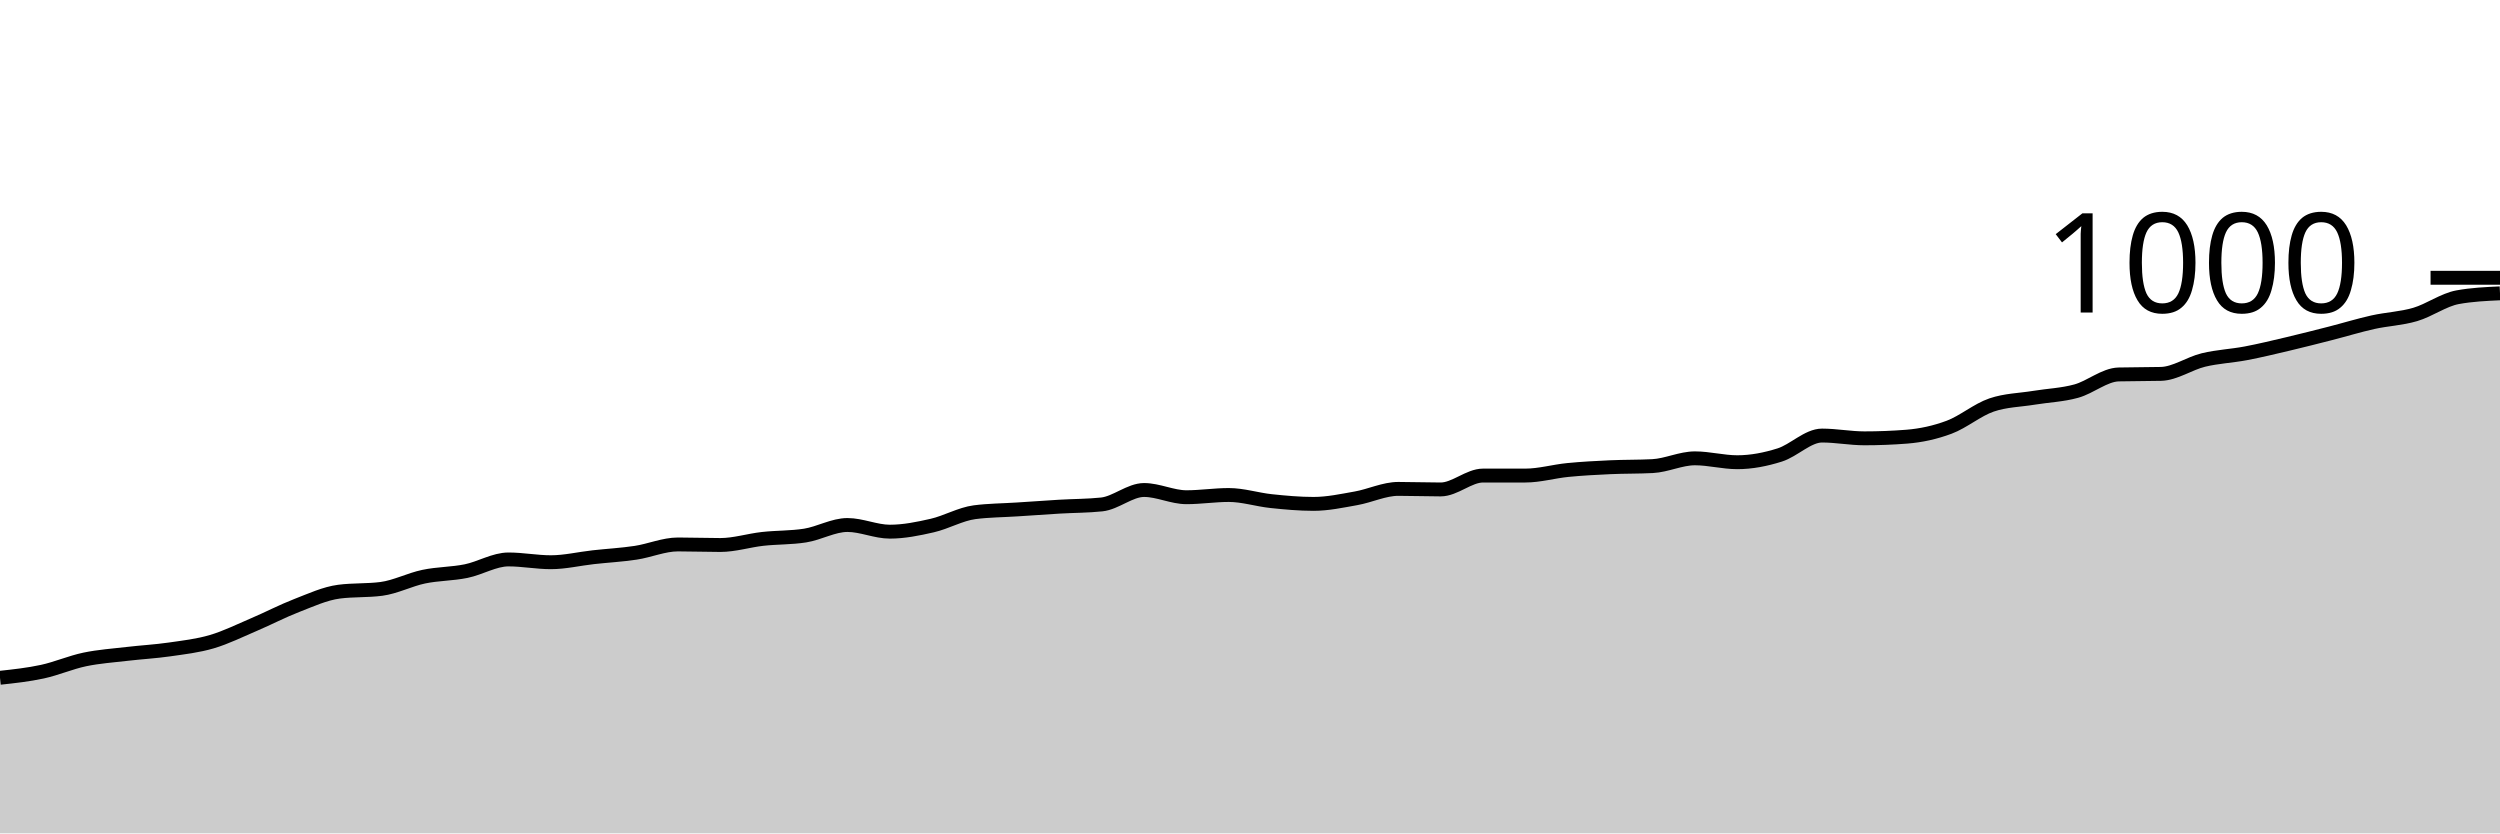
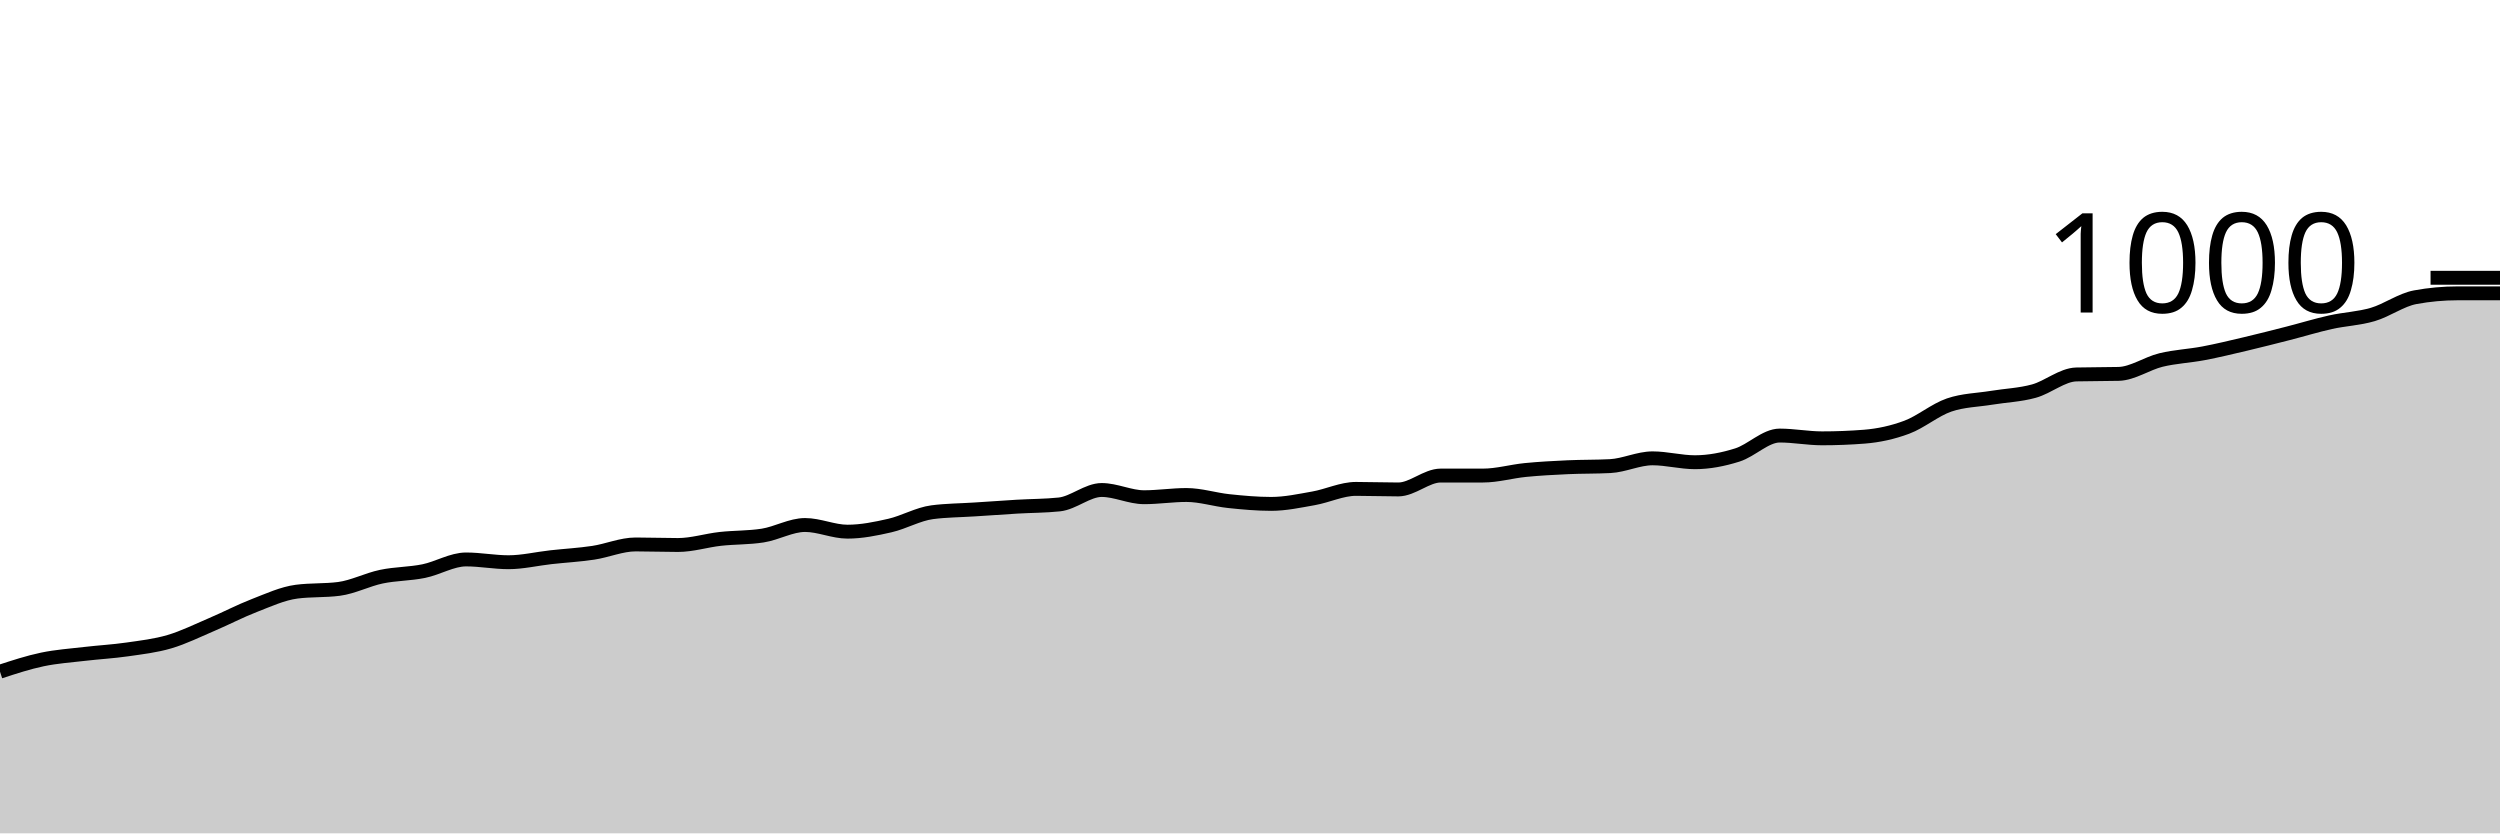
<svg xmlns="http://www.w3.org/2000/svg" viewBox="0 0 180 60">
  <g transform="translate(0,20)">
-     <path class="area" fill="rgba(0, 0, 0, 0.2)" d="M0,28.8C1.017,28.69,2.034,28.58,3.051,28.36C4.068,28.14,5.085,27.693,6.102,27.48C7.119,27.267,8.136,27.2,9.153,27.08C10.169,26.96,11.186,26.907,12.203,26.76C13.22,26.613,14.237,26.5,15.254,26.2C16.271,25.9,17.288,25.393,18.305,24.96C19.322,24.527,20.339,23.993,21.356,23.6C22.373,23.207,23.39,22.733,24.407,22.6C25.424,22.467,26.441,22.533,27.458,22.4C28.475,22.267,29.492,21.733,30.508,21.52C31.525,21.307,32.542,21.327,33.559,21.12C34.576,20.913,35.593,20.28,36.61,20.28C37.627,20.28,38.644,20.48,39.661,20.48C40.678,20.48,41.695,20.233,42.712,20.12C43.729,20.007,44.746,19.953,45.763,19.8C46.78,19.647,47.797,19.2,48.814,19.2C49.831,19.2,50.847,19.24,51.864,19.24C52.881,19.24,53.898,18.913,54.915,18.8C55.932,18.687,56.949,18.72,57.966,18.56C58.983,18.4,60,17.8,61.017,17.8C62.034,17.8,63.051,18.28,64.068,18.28C65.085,18.28,66.102,18.073,67.119,17.84C68.136,17.607,69.153,17.013,70.169,16.88C71.186,16.747,72.203,16.747,73.22,16.68C74.237,16.613,75.254,16.54,76.271,16.48C77.288,16.42,78.305,16.427,79.322,16.32C80.339,16.213,81.356,15.28,82.373,15.28C83.39,15.28,84.407,15.8,85.424,15.8C86.441,15.8,87.458,15.64,88.475,15.64C89.492,15.64,90.508,15.973,91.525,16.08C92.542,16.187,93.559,16.28,94.576,16.28C95.593,16.28,96.61,16.06,97.627,15.88C98.644,15.7,99.661,15.2,100.678,15.2C101.695,15.2,102.712,15.24,103.729,15.24C104.746,15.24,105.763,14.24,106.78,14.24C107.797,14.24,108.814,14.24,109.831,14.24C110.847,14.24,111.864,13.94,112.881,13.84C113.898,13.74,114.915,13.687,115.932,13.64C116.949,13.593,117.966,13.613,118.983,13.56C120,13.507,121.017,13,122.034,13C123.051,13,124.068,13.28,125.085,13.28C126.102,13.28,127.119,13.08,128.136,12.76C129.153,12.44,130.169,11.36,131.186,11.36C132.203,11.36,133.22,11.56,134.237,11.56C135.254,11.56,136.271,11.52,137.288,11.44C138.305,11.36,139.322,11.14,140.339,10.76C141.356,10.38,142.373,9.507,143.39,9.16C144.407,8.813,145.424,8.807,146.441,8.64C147.458,8.473,148.475,8.44,149.492,8.16C150.508,7.88,151.525,6.987,152.542,6.96C153.559,6.933,154.576,6.947,155.593,6.92C156.61,6.893,157.627,6.167,158.644,5.92C159.661,5.673,160.678,5.633,161.695,5.44C162.712,5.247,163.729,5,164.746,4.76C165.763,4.52,166.78,4.26,167.797,4C168.814,3.74,169.831,3.427,170.847,3.2C171.864,2.973,172.881,2.94,173.898,2.64C174.915,2.34,175.932,1.587,176.949,1.4C177.966,1.213,178.983,1.167,180,1.12L180,40C178.983,40,177.966,40,176.949,40C175.932,40,174.915,40,173.898,40C172.881,40,171.864,40,170.847,40C169.831,40,168.814,40,167.797,40C166.78,40,165.763,40,164.746,40C163.729,40,162.712,40,161.695,40C160.678,40,159.661,40,158.644,40C157.627,40,156.61,40,155.593,40C154.576,40,153.559,40,152.542,40C151.525,40,150.508,40,149.492,40C148.475,40,147.458,40,146.441,40C145.424,40,144.407,40,143.39,40C142.373,40,141.356,40,140.339,40C139.322,40,138.305,40,137.288,40C136.271,40,135.254,40,134.237,40C133.22,40,132.203,40,131.186,40C130.169,40,129.153,40,128.136,40C127.119,40,126.102,40,125.085,40C124.068,40,123.051,40,122.034,40C121.017,40,120,40,118.983,40C117.966,40,116.949,40,115.932,40C114.915,40,113.898,40,112.881,40C111.864,40,110.847,40,109.831,40C108.814,40,107.797,40,106.78,40C105.763,40,104.746,40,103.729,40C102.712,40,101.695,40,100.678,40C99.661,40,98.644,40,97.627,40C96.61,40,95.593,40,94.576,40C93.559,40,92.542,40,91.525,40C90.508,40,89.492,40,88.475,40C87.458,40,86.441,40,85.424,40C84.407,40,83.39,40,82.373,40C81.356,40,80.339,40,79.322,40C78.305,40,77.288,40,76.271,40C75.254,40,74.237,40,73.22,40C72.203,40,71.186,40,70.169,40C69.153,40,68.136,40,67.119,40C66.102,40,65.085,40,64.068,40C63.051,40,62.034,40,61.017,40C60,40,58.983,40,57.966,40C56.949,40,55.932,40,54.915,40C53.898,40,52.881,40,51.864,40C50.847,40,49.831,40,48.814,40C47.797,40,46.78,40,45.763,40C44.746,40,43.729,40,42.712,40C41.695,40,40.678,40,39.661,40C38.644,40,37.627,40,36.61,40C35.593,40,34.576,40,33.559,40C32.542,40,31.525,40,30.508,40C29.492,40,28.475,40,27.458,40C26.441,40,25.424,40,24.407,40C23.39,40,22.373,40,21.356,40C20.339,40,19.322,40,18.305,40C17.288,40,16.271,40,15.254,40C14.237,40,13.22,40,12.203,40C11.186,40,10.169,40,9.153,40C8.136,40,7.119,40,6.102,40C5.085,40,4.068,40,3.051,40C2.034,40,1.017,40,0,40Z" />
-     <path class="line" stroke="black" fill="none" d="M0,28.8C1.017,28.69,2.034,28.58,3.051,28.36C4.068,28.14,5.085,27.693,6.102,27.48C7.119,27.267,8.136,27.2,9.153,27.08C10.169,26.96,11.186,26.907,12.203,26.76C13.22,26.613,14.237,26.5,15.254,26.2C16.271,25.9,17.288,25.393,18.305,24.96C19.322,24.527,20.339,23.993,21.356,23.6C22.373,23.207,23.39,22.733,24.407,22.6C25.424,22.467,26.441,22.533,27.458,22.4C28.475,22.267,29.492,21.733,30.508,21.52C31.525,21.307,32.542,21.327,33.559,21.12C34.576,20.913,35.593,20.28,36.61,20.28C37.627,20.28,38.644,20.48,39.661,20.48C40.678,20.48,41.695,20.233,42.712,20.12C43.729,20.007,44.746,19.953,45.763,19.8C46.78,19.647,47.797,19.2,48.814,19.2C49.831,19.2,50.847,19.24,51.864,19.24C52.881,19.24,53.898,18.913,54.915,18.8C55.932,18.687,56.949,18.72,57.966,18.56C58.983,18.4,60,17.8,61.017,17.8C62.034,17.8,63.051,18.28,64.068,18.28C65.085,18.28,66.102,18.073,67.119,17.84C68.136,17.607,69.153,17.013,70.169,16.88C71.186,16.747,72.203,16.747,73.22,16.68C74.237,16.613,75.254,16.54,76.271,16.48C77.288,16.42,78.305,16.427,79.322,16.32C80.339,16.213,81.356,15.28,82.373,15.28C83.39,15.28,84.407,15.8,85.424,15.8C86.441,15.8,87.458,15.64,88.475,15.64C89.492,15.64,90.508,15.973,91.525,16.08C92.542,16.187,93.559,16.28,94.576,16.28C95.593,16.28,96.61,16.06,97.627,15.88C98.644,15.7,99.661,15.2,100.678,15.2C101.695,15.2,102.712,15.24,103.729,15.24C104.746,15.24,105.763,14.24,106.78,14.24C107.797,14.24,108.814,14.24,109.831,14.24C110.847,14.24,111.864,13.94,112.881,13.84C113.898,13.74,114.915,13.687,115.932,13.64C116.949,13.593,117.966,13.613,118.983,13.56C120,13.507,121.017,13,122.034,13C123.051,13,124.068,13.28,125.085,13.28C126.102,13.28,127.119,13.08,128.136,12.76C129.153,12.44,130.169,11.36,131.186,11.36C132.203,11.36,133.22,11.56,134.237,11.56C135.254,11.56,136.271,11.52,137.288,11.44C138.305,11.36,139.322,11.14,140.339,10.76C141.356,10.38,142.373,9.507,143.39,9.16C144.407,8.813,145.424,8.807,146.441,8.64C147.458,8.473,148.475,8.44,149.492,8.16C150.508,7.88,151.525,6.987,152.542,6.96C153.559,6.933,154.576,6.947,155.593,6.92C156.61,6.893,157.627,6.167,158.644,5.92C159.661,5.673,160.678,5.633,161.695,5.44C162.712,5.247,163.729,5,164.746,4.76C165.763,4.52,166.78,4.26,167.797,4C168.814,3.74,169.831,3.427,170.847,3.2C171.864,2.973,172.881,2.94,173.898,2.64C174.915,2.34,175.932,1.587,176.949,1.4C177.966,1.213,178.983,1.167,180,1.12" />
+     <path class="area" fill="rgba(0, 0, 0, 0.2)" d="M0,28.36C1.017,28.027,2.034,27.693,3.051,27.48C4.068,27.267,5.085,27.2,6.102,27.08C7.119,26.96,8.136,26.907,9.153,26.76C10.169,26.613,11.186,26.5,12.203,26.2C13.22,25.9,14.237,25.393,15.254,24.96C16.271,24.527,17.288,23.993,18.305,23.6C19.322,23.207,20.339,22.733,21.356,22.6C22.373,22.467,23.39,22.533,24.407,22.4C25.424,22.267,26.441,21.733,27.458,21.52C28.475,21.307,29.492,21.327,30.508,21.12C31.525,20.913,32.542,20.28,33.559,20.28C34.576,20.28,35.593,20.48,36.61,20.48C37.627,20.48,38.644,20.233,39.661,20.12C40.678,20.007,41.695,19.953,42.712,19.8C43.729,19.647,44.746,19.2,45.763,19.2C46.78,19.2,47.797,19.24,48.814,19.24C49.831,19.24,50.847,18.913,51.864,18.8C52.881,18.687,53.898,18.72,54.915,18.56C55.932,18.4,56.949,17.8,57.966,17.8C58.983,17.8,60,18.28,61.017,18.28C62.034,18.28,63.051,18.073,64.068,17.84C65.085,17.607,66.102,17.013,67.119,16.88C68.136,16.747,69.153,16.747,70.169,16.68C71.186,16.613,72.203,16.54,73.22,16.48C74.237,16.42,75.254,16.427,76.271,16.32C77.288,16.213,78.305,15.28,79.322,15.28C80.339,15.28,81.356,15.8,82.373,15.8C83.39,15.8,84.407,15.64,85.424,15.64C86.441,15.64,87.458,15.973,88.475,16.08C89.492,16.187,90.508,16.28,91.525,16.28C92.542,16.28,93.559,16.06,94.576,15.88C95.593,15.7,96.61,15.2,97.627,15.2C98.644,15.2,99.661,15.24,100.678,15.24C101.695,15.24,102.712,14.24,103.729,14.24C104.746,14.24,105.763,14.24,106.78,14.24C107.797,14.24,108.814,13.94,109.831,13.84C110.847,13.74,111.864,13.687,112.881,13.64C113.898,13.593,114.915,13.613,115.932,13.56C116.949,13.507,117.966,13,118.983,13C120,13,121.017,13.28,122.034,13.28C123.051,13.28,124.068,13.08,125.085,12.76C126.102,12.44,127.119,11.36,128.136,11.36C129.153,11.36,130.169,11.56,131.186,11.56C132.203,11.56,133.22,11.52,134.237,11.44C135.254,11.36,136.271,11.14,137.288,10.76C138.305,10.38,139.322,9.507,140.339,9.16C141.356,8.813,142.373,8.807,143.39,8.64C144.407,8.473,145.424,8.44,146.441,8.16C147.458,7.88,148.475,6.987,149.492,6.96C150.508,6.933,151.525,6.947,152.542,6.92C153.559,6.893,154.576,6.167,155.593,5.92C156.61,5.673,157.627,5.633,158.644,5.44C159.661,5.247,160.678,5,161.695,4.76C162.712,4.52,163.729,4.26,164.746,4C165.763,3.74,166.78,3.427,167.797,3.2C168.814,2.973,169.831,2.94,170.847,2.64C171.864,2.34,172.881,1.587,173.898,1.4C174.915,1.213,175.932,1.12,176.949,1.12C177.966,1.12,178.983,1.12,180,1.12L180,40C178.983,40,177.966,40,176.949,40C175.932,40,174.915,40,173.898,40C172.881,40,171.864,40,170.847,40C169.831,40,168.814,40,167.797,40C166.78,40,165.763,40,164.746,40C163.729,40,162.712,40,161.695,40C160.678,40,159.661,40,158.644,40C157.627,40,156.61,40,155.593,40C154.576,40,153.559,40,152.542,40C151.525,40,150.508,40,149.492,40C148.475,40,147.458,40,146.441,40C145.424,40,144.407,40,143.39,40C142.373,40,141.356,40,140.339,40C139.322,40,138.305,40,137.288,40C136.271,40,135.254,40,134.237,40C133.22,40,132.203,40,131.186,40C130.169,40,129.153,40,128.136,40C127.119,40,126.102,40,125.085,40C124.068,40,123.051,40,122.034,40C121.017,40,120,40,118.983,40C117.966,40,116.949,40,115.932,40C114.915,40,113.898,40,112.881,40C111.864,40,110.847,40,109.831,40C108.814,40,107.797,40,106.78,40C105.763,40,104.746,40,103.729,40C102.712,40,101.695,40,100.678,40C99.661,40,98.644,40,97.627,40C96.61,40,95.593,40,94.576,40C93.559,40,92.542,40,91.525,40C90.508,40,89.492,40,88.475,40C87.458,40,86.441,40,85.424,40C84.407,40,83.39,40,82.373,40C81.356,40,80.339,40,79.322,40C78.305,40,77.288,40,76.271,40C75.254,40,74.237,40,73.22,40C72.203,40,71.186,40,70.169,40C69.153,40,68.136,40,67.119,40C66.102,40,65.085,40,64.068,40C63.051,40,62.034,40,61.017,40C60,40,58.983,40,57.966,40C56.949,40,55.932,40,54.915,40C53.898,40,52.881,40,51.864,40C50.847,40,49.831,40,48.814,40C47.797,40,46.78,40,45.763,40C44.746,40,43.729,40,42.712,40C41.695,40,40.678,40,39.661,40C38.644,40,37.627,40,36.61,40C35.593,40,34.576,40,33.559,40C32.542,40,31.525,40,30.508,40C29.492,40,28.475,40,27.458,40C26.441,40,25.424,40,24.407,40C23.39,40,22.373,40,21.356,40C20.339,40,19.322,40,18.305,40C17.288,40,16.271,40,15.254,40C14.237,40,13.22,40,12.203,40C11.186,40,10.169,40,9.153,40C8.136,40,7.119,40,6.102,40C5.085,40,4.068,40,3.051,40C2.034,40,1.017,40,0,40Z" />
+     <path class="line" stroke="black" fill="none" d="M0,28.36C1.017,28.027,2.034,27.693,3.051,27.48C4.068,27.267,5.085,27.2,6.102,27.08C7.119,26.96,8.136,26.907,9.153,26.76C10.169,26.613,11.186,26.5,12.203,26.2C13.22,25.9,14.237,25.393,15.254,24.96C16.271,24.527,17.288,23.993,18.305,23.6C19.322,23.207,20.339,22.733,21.356,22.6C22.373,22.467,23.39,22.533,24.407,22.4C25.424,22.267,26.441,21.733,27.458,21.52C28.475,21.307,29.492,21.327,30.508,21.12C31.525,20.913,32.542,20.28,33.559,20.28C34.576,20.28,35.593,20.48,36.61,20.48C37.627,20.48,38.644,20.233,39.661,20.12C40.678,20.007,41.695,19.953,42.712,19.8C43.729,19.647,44.746,19.2,45.763,19.2C46.78,19.2,47.797,19.24,48.814,19.24C49.831,19.24,50.847,18.913,51.864,18.8C52.881,18.687,53.898,18.72,54.915,18.56C55.932,18.4,56.949,17.8,57.966,17.8C58.983,17.8,60,18.28,61.017,18.28C62.034,18.28,63.051,18.073,64.068,17.84C65.085,17.607,66.102,17.013,67.119,16.88C68.136,16.747,69.153,16.747,70.169,16.68C71.186,16.613,72.203,16.54,73.22,16.48C74.237,16.42,75.254,16.427,76.271,16.32C77.288,16.213,78.305,15.28,79.322,15.28C80.339,15.28,81.356,15.8,82.373,15.8C83.39,15.8,84.407,15.64,85.424,15.64C86.441,15.64,87.458,15.973,88.475,16.08C89.492,16.187,90.508,16.28,91.525,16.28C92.542,16.28,93.559,16.06,94.576,15.88C95.593,15.7,96.61,15.2,97.627,15.2C98.644,15.2,99.661,15.24,100.678,15.24C101.695,15.24,102.712,14.24,103.729,14.24C104.746,14.24,105.763,14.24,106.78,14.24C107.797,14.24,108.814,13.94,109.831,13.84C110.847,13.74,111.864,13.687,112.881,13.64C113.898,13.593,114.915,13.613,115.932,13.56C116.949,13.507,117.966,13,118.983,13C120,13,121.017,13.28,122.034,13.28C123.051,13.28,124.068,13.08,125.085,12.76C126.102,12.44,127.119,11.36,128.136,11.36C129.153,11.36,130.169,11.56,131.186,11.56C132.203,11.56,133.22,11.52,134.237,11.44C135.254,11.36,136.271,11.14,137.288,10.76C138.305,10.38,139.322,9.507,140.339,9.16C141.356,8.813,142.373,8.807,143.39,8.64C144.407,8.473,145.424,8.44,146.441,8.16C147.458,7.88,148.475,6.987,149.492,6.96C150.508,6.933,151.525,6.947,152.542,6.92C153.559,6.893,154.576,6.167,155.593,5.92C156.61,5.673,157.627,5.633,158.644,5.44C159.661,5.247,160.678,5,161.695,4.76C162.712,4.52,163.729,4.26,164.746,4C165.763,3.74,166.78,3.427,167.797,3.2C168.814,2.973,169.831,2.94,170.847,2.64C171.864,2.34,172.881,1.587,173.898,1.4C174.915,1.213,175.932,1.12,176.949,1.12C177.966,1.12,178.983,1.12,180,1.12" />
    <path class="axis-ceiling" stroke-width="1" stroke="black" fill="none" d="M175,0L180,0" />
    <text class="axis-ceiling-label" font-family="sans-serif" text-anchor="end" font-size="10px" x="170" y="2.5">1000</text>
  </g>
</svg>
